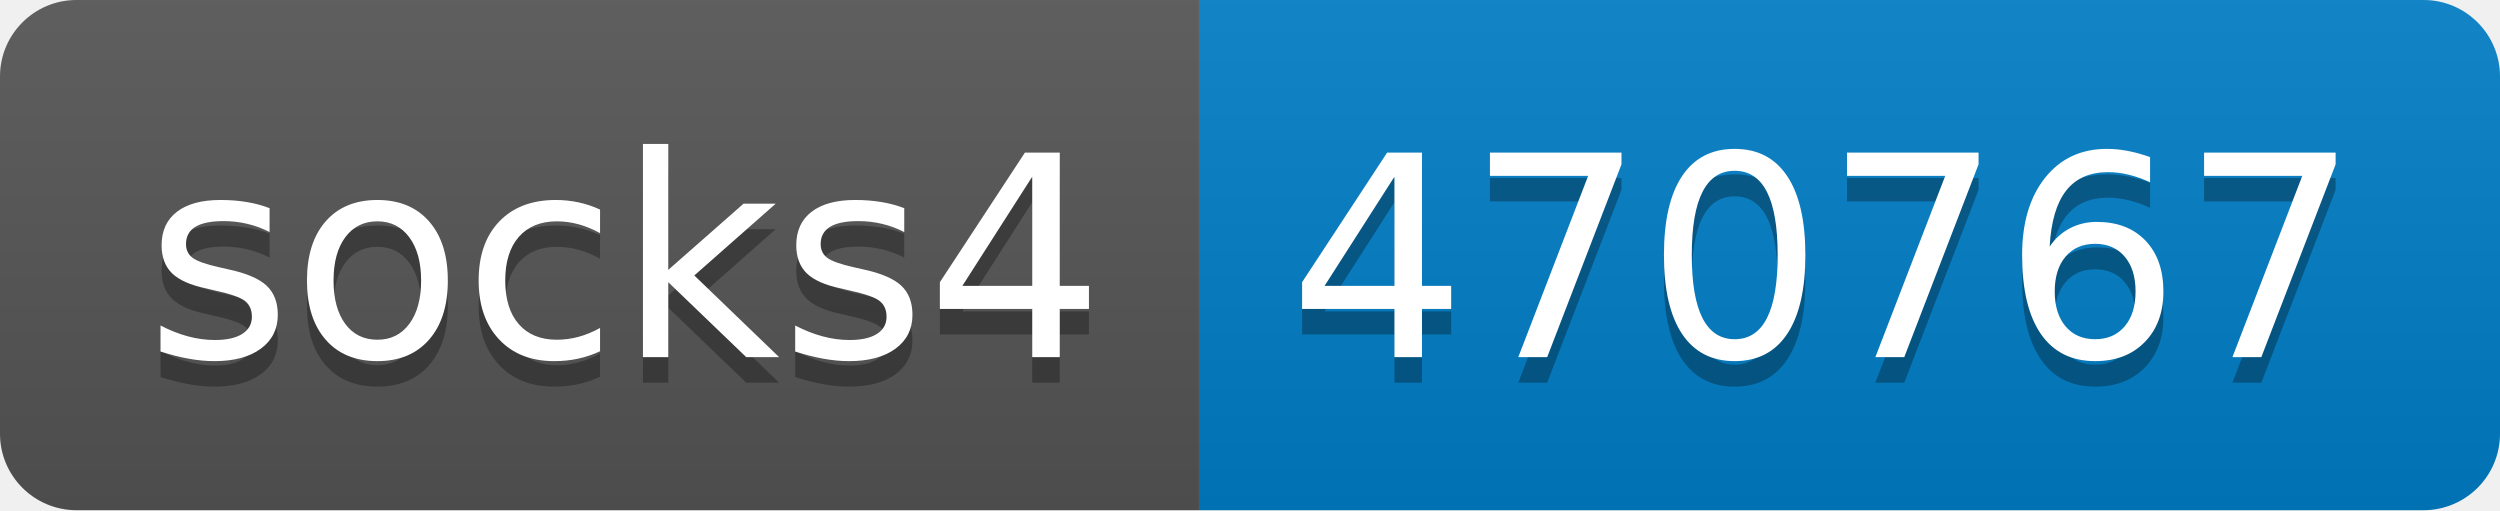
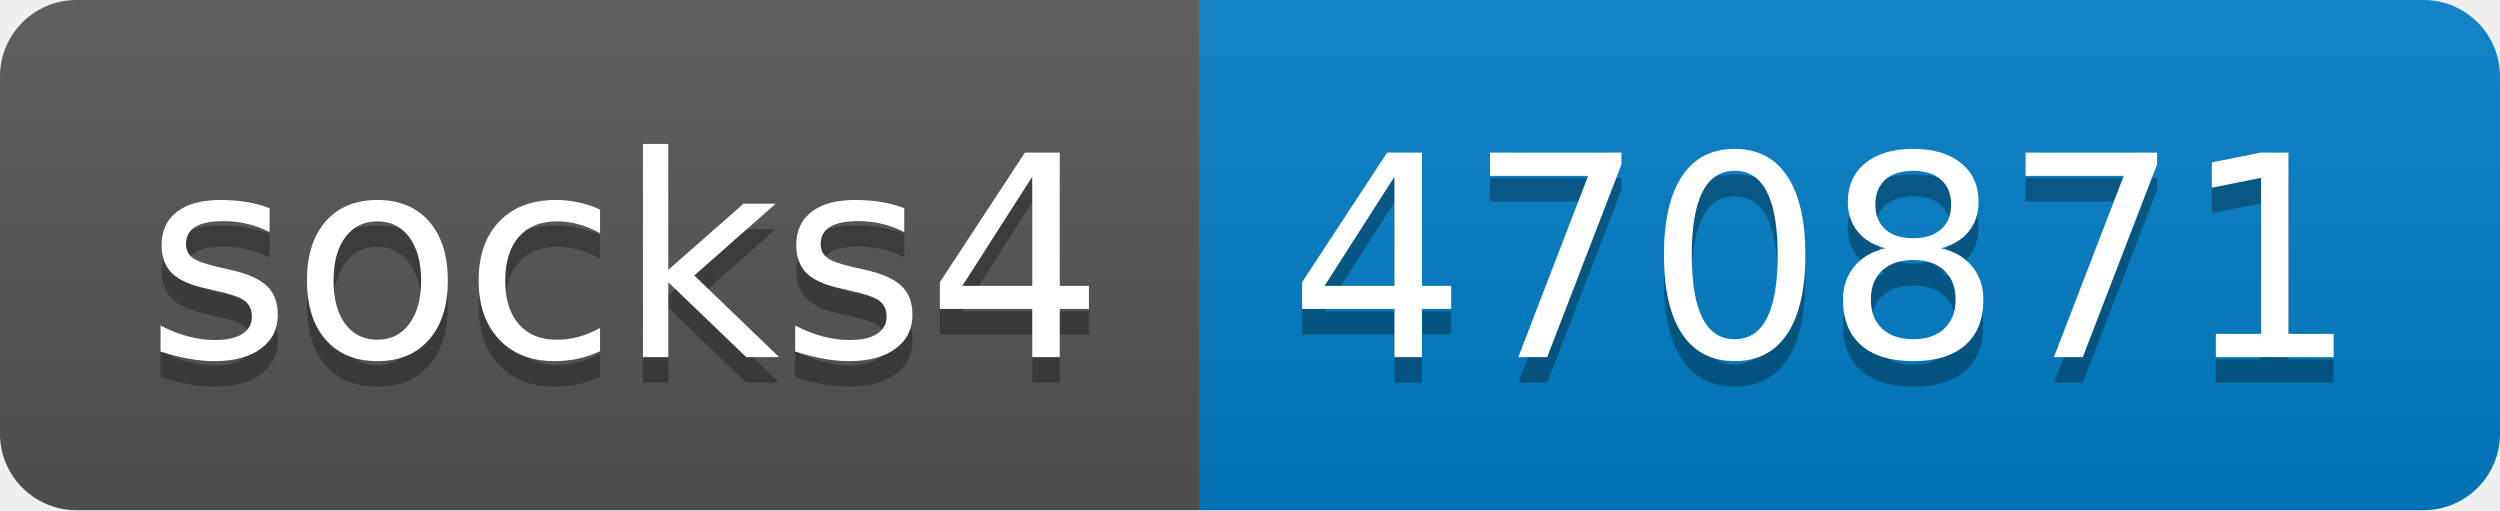
- <svg xmlns="http://www.w3.org/2000/svg" width="98" height="20" role="img" aria-label="socks4: 470767">
+ <svg xmlns="http://www.w3.org/2000/svg" width="98" height="20" role="img" aria-label="socks4: 470871">
  <linearGradient id="s" x2="0" y2="100%">
    <stop offset="0" stop-color="#bbb" stop-opacity=".1" />
    <stop offset="1" stop-opacity=".1" />
  </linearGradient>
  <clipPath id="r">
    <rect width="98" height="20" rx="3" fill="#fff" />
  </clipPath>
  <g clip-path="url(#r)">
    <rect width="47" height="20" fill="#555" />
    <rect x="47" width="51" height="20" fill="#007ec6" />
    <rect width="98" height="20" fill="url(#s)" />
  </g>
  <g fill="#fff" text-anchor="middle" font-family="Verdana,Geneva,DejaVu Sans,sans-serif" text-rendering="geometricPrecision" font-size="110">
    <text aria-hidden="true" x="245" y="150" fill="#010101" fill-opacity=".3" transform="scale(.1)" textLength="370">socks4</text>
    <text x="245" y="140" transform="scale(.1)" fill="#fff" textLength="370">socks4</text>
-     <text aria-hidden="true" x="715" y="150" fill="#010101" fill-opacity=".3" transform="scale(.1)" textLength="410">470767</text>
-     <text x="715" y="140" transform="scale(.1)" fill="#fff" textLength="410">470767</text>
+     <text aria-hidden="true" x="715" y="150" fill="#010101" fill-opacity=".3" transform="scale(.1)" textLength="410">470871</text>
+     <text x="715" y="140" transform="scale(.1)" fill="#fff" textLength="410">470871</text>
  </g>
</svg>
